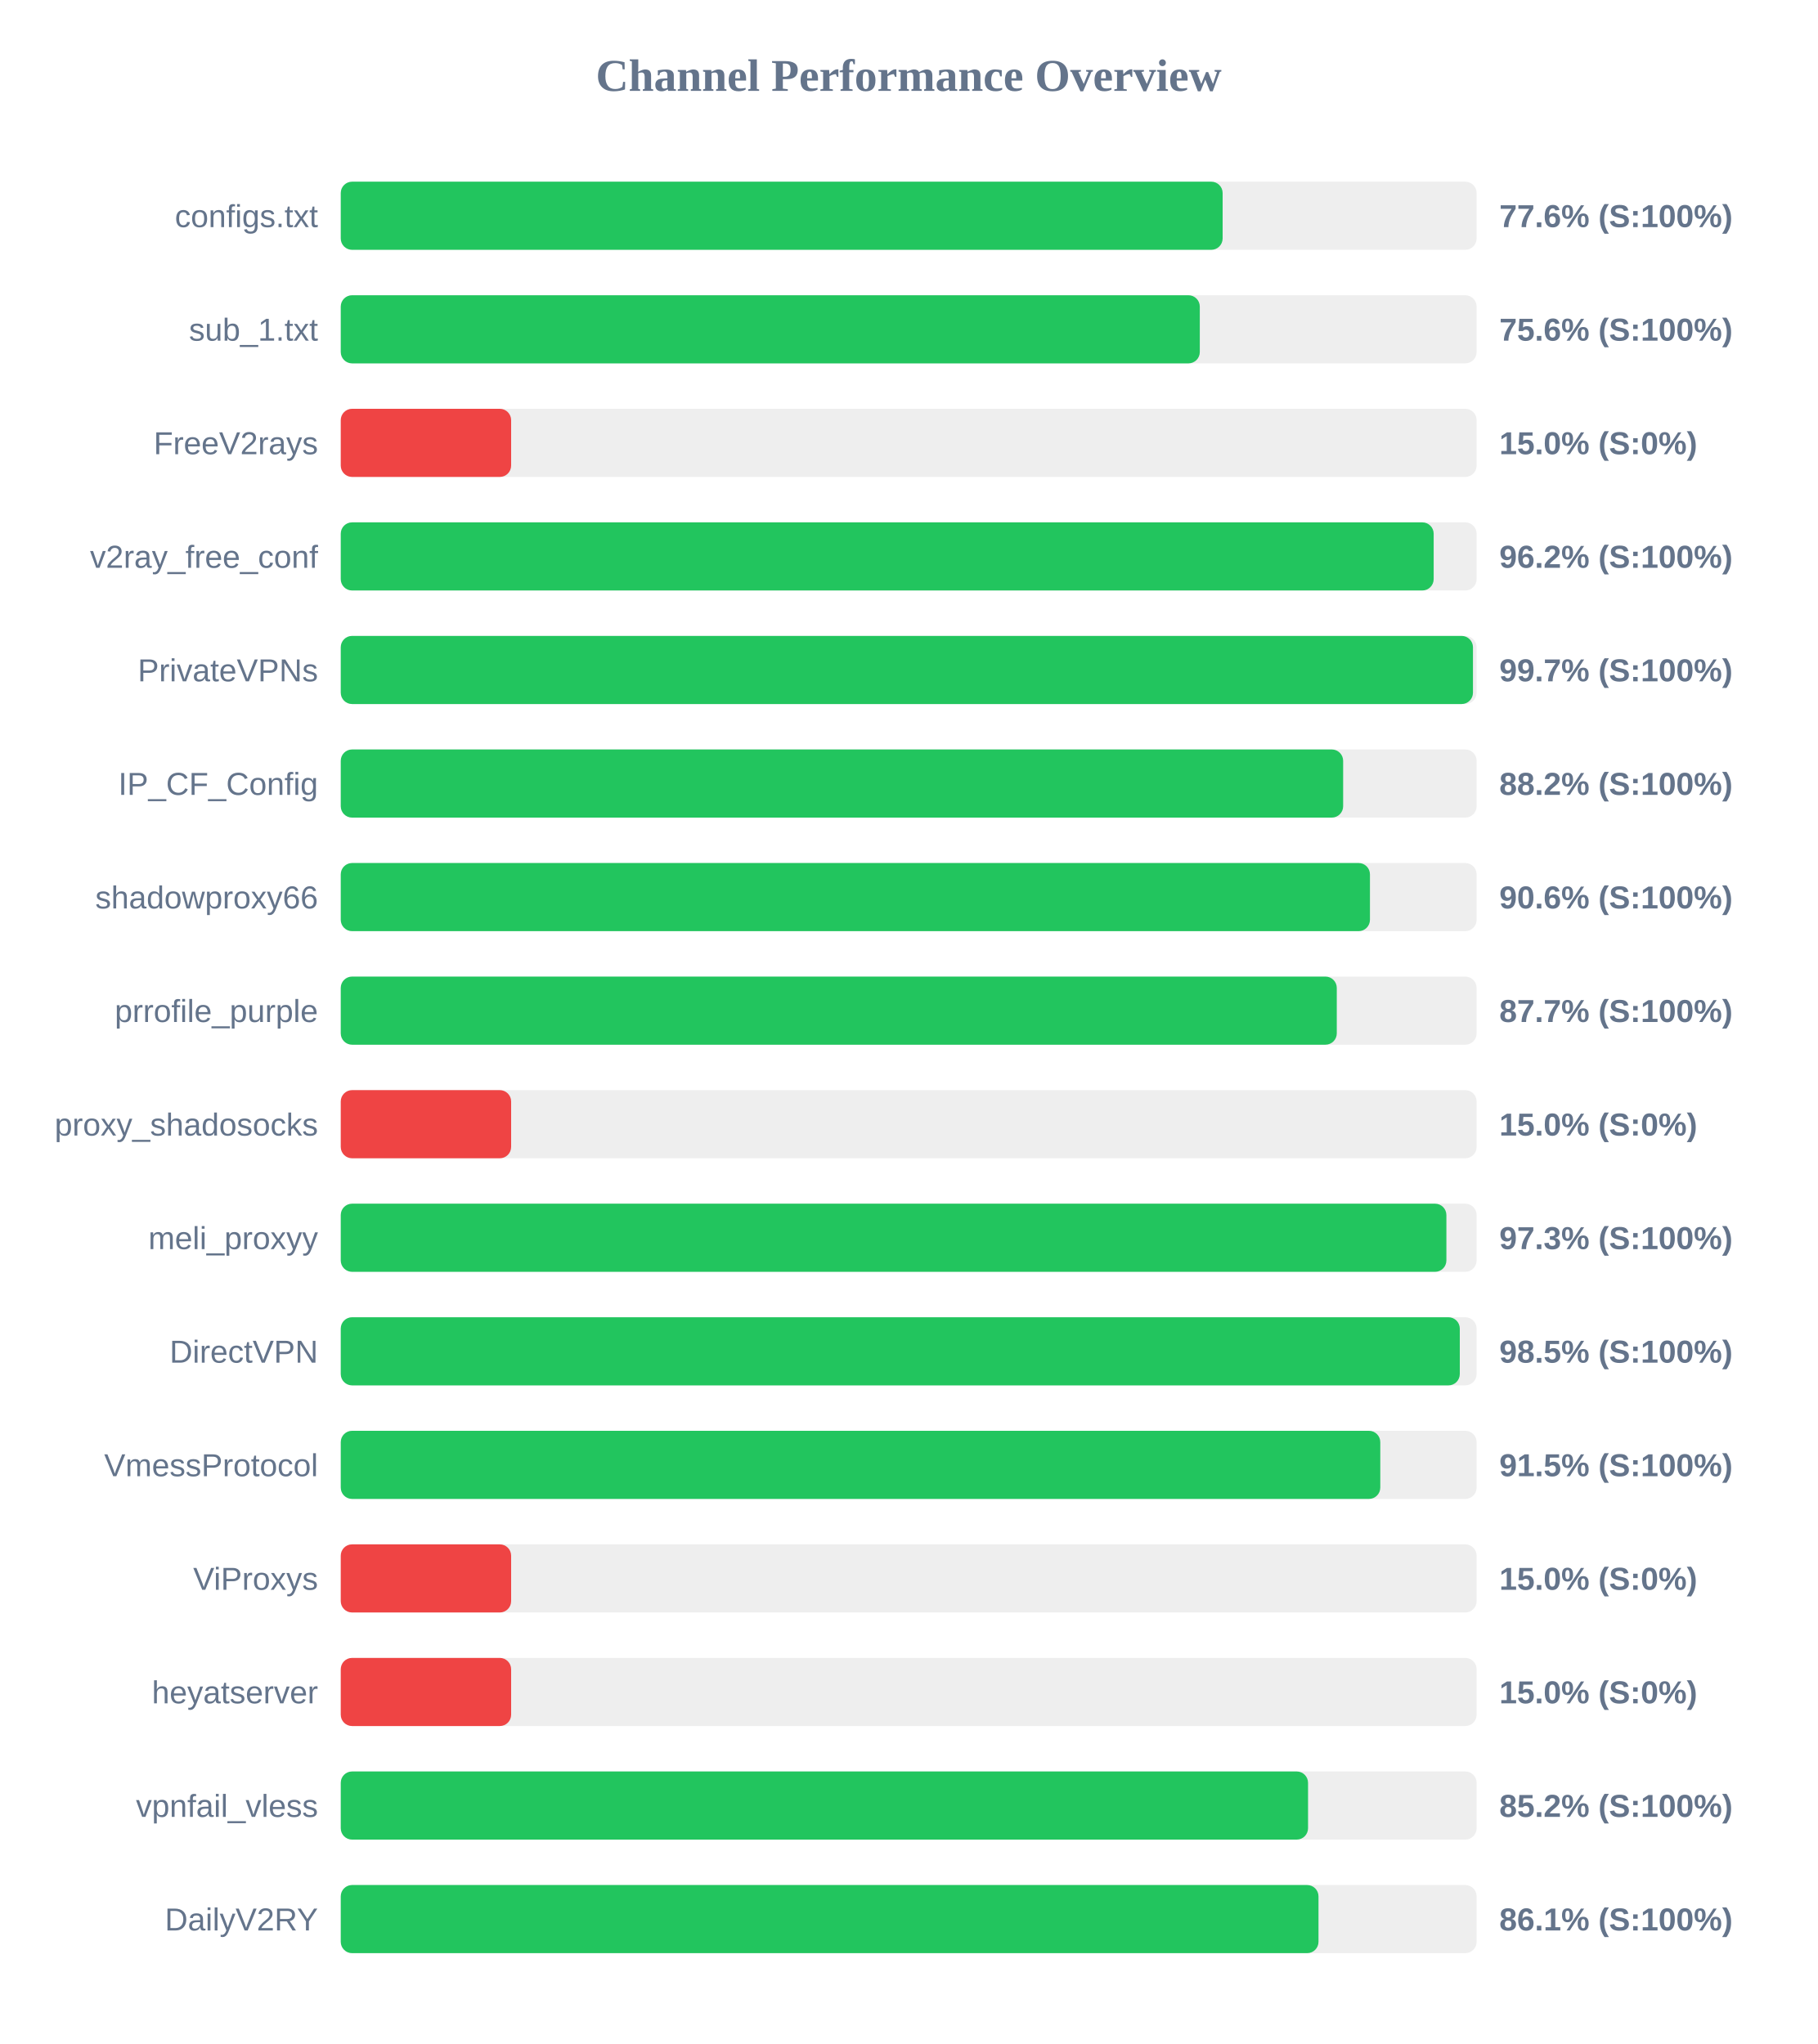
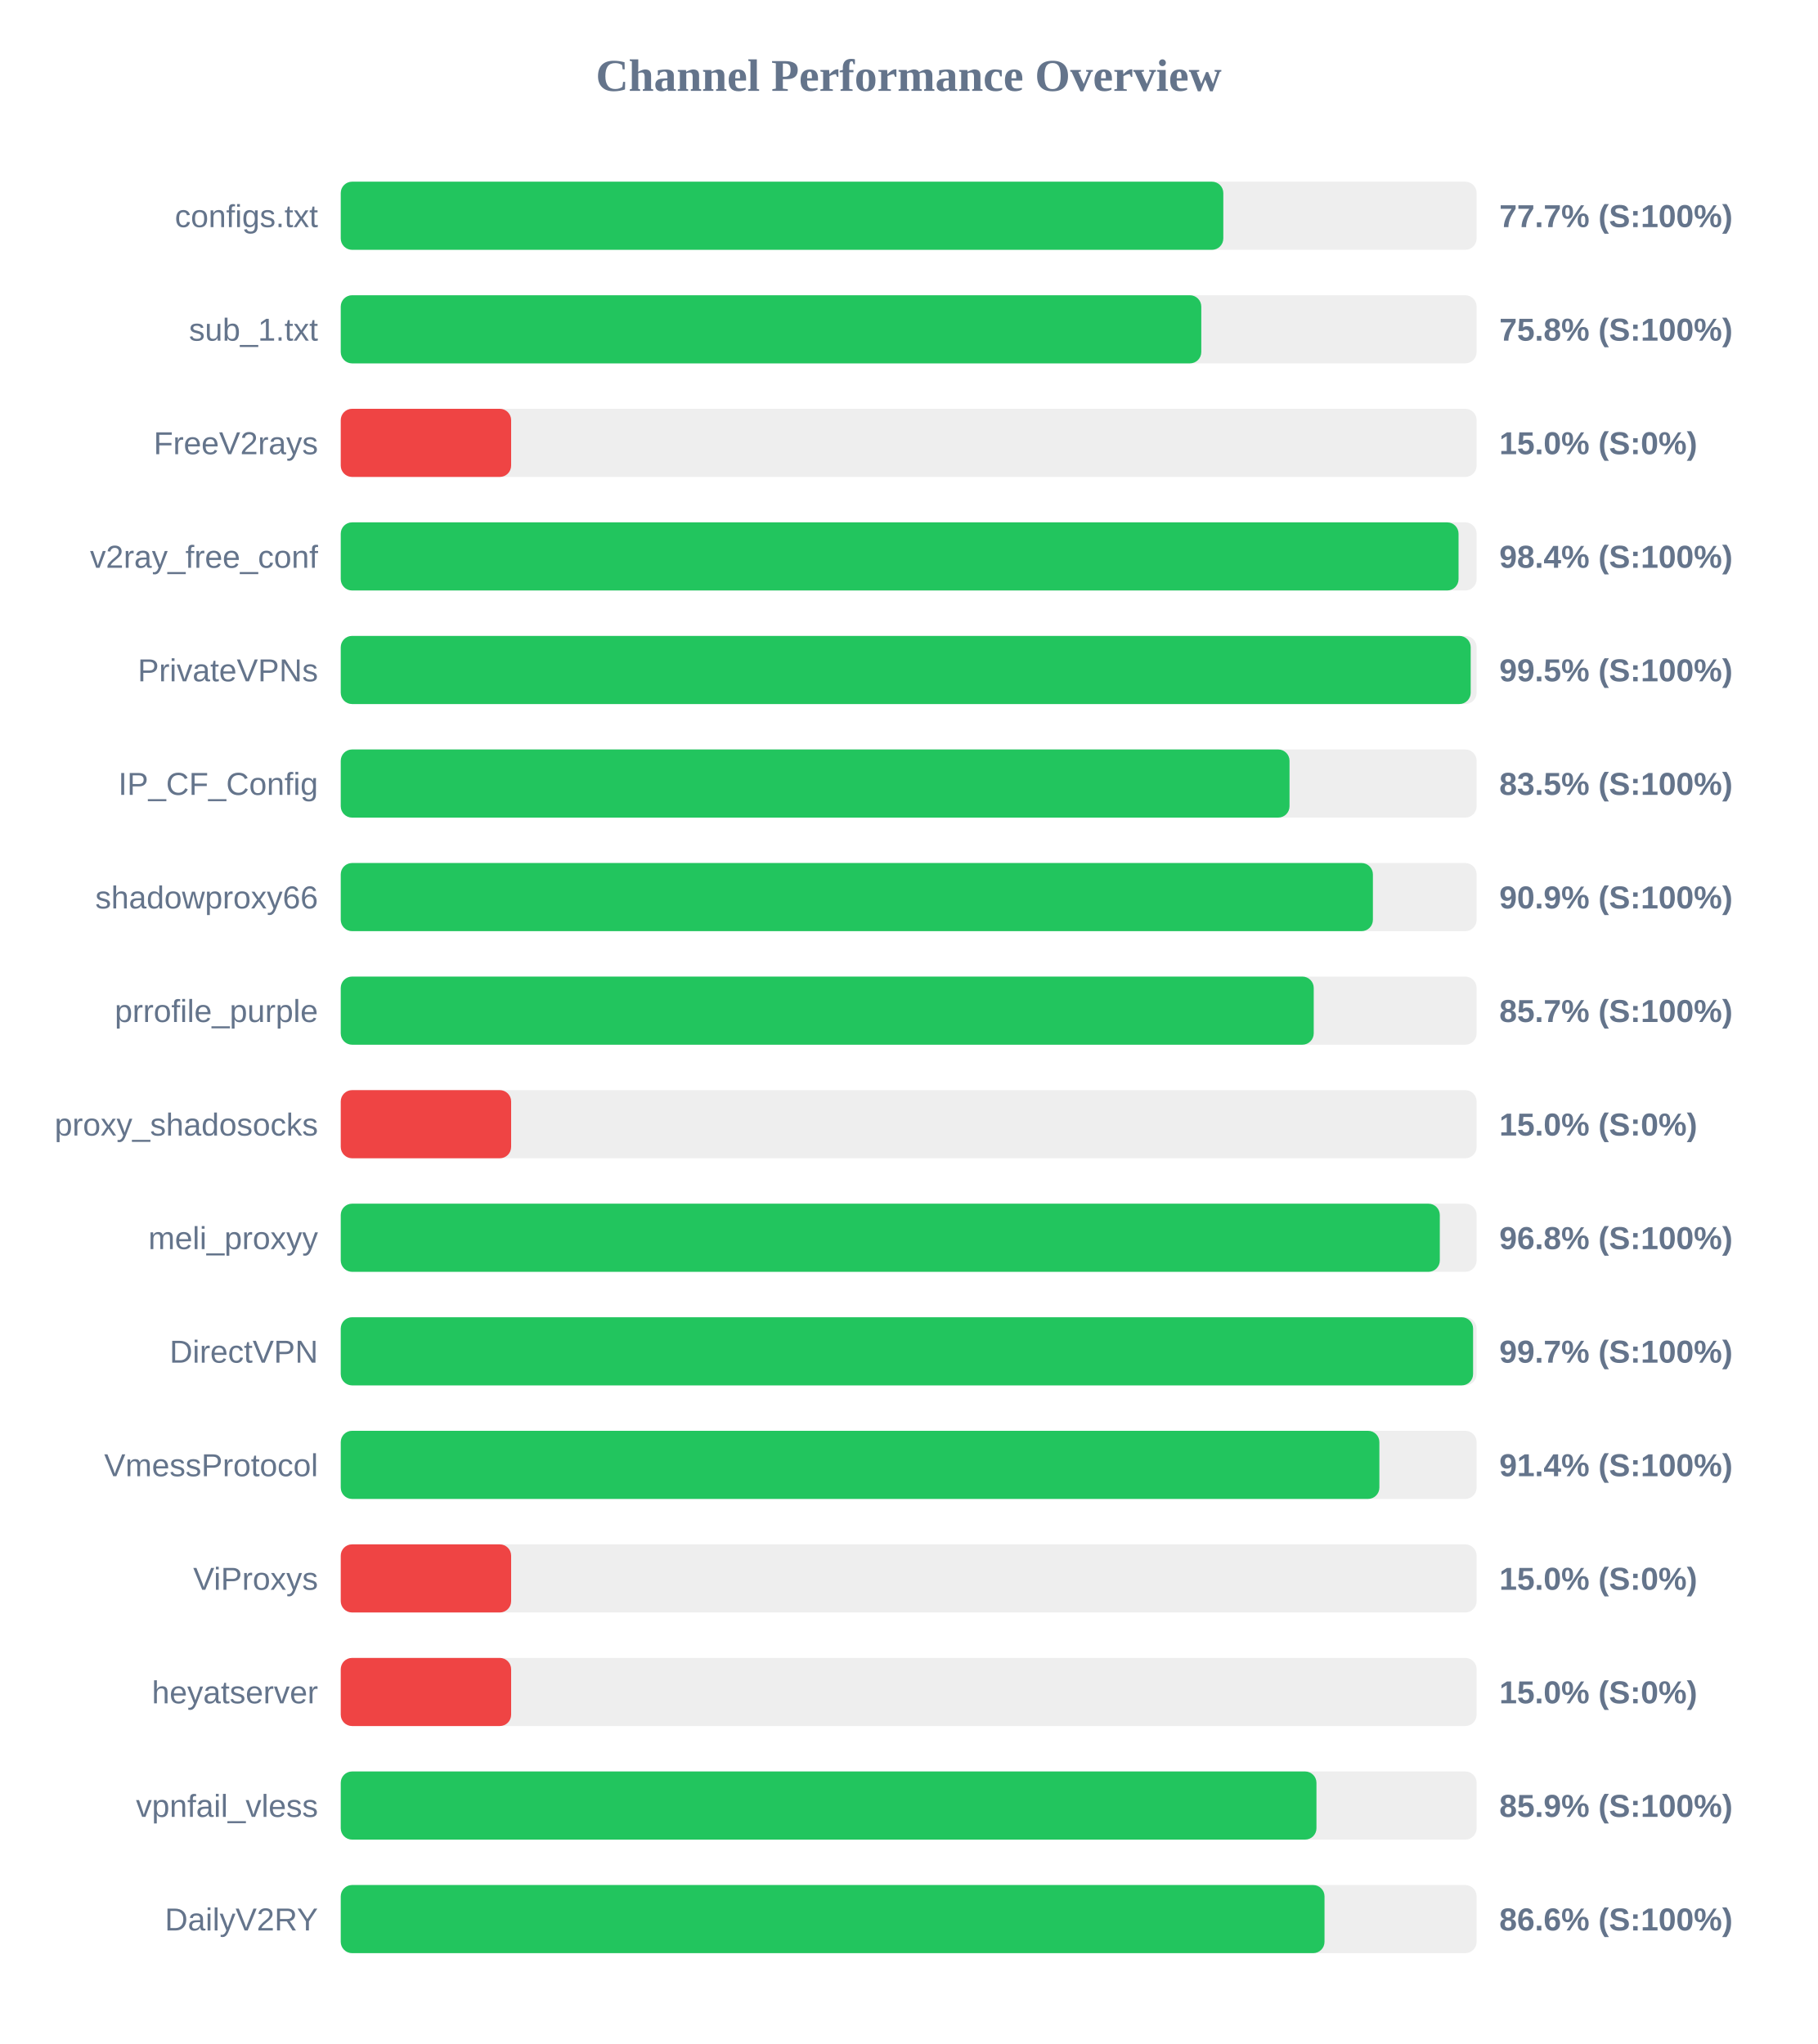
<svg xmlns="http://www.w3.org/2000/svg" width="800" height="900" version="1.1">
  <style>
        .row { font: 14px Arial; fill: #64748b; }
        .score { font: bold 14px Arial; fill: #64748b; }
    </style>
  <text x="400" y="40" text-anchor="middle" font-size="20px" font-weight="bold" fill="#64748b">Channel Performance Overview</text>
  <rect x="150" y="80" width="500" height="30" fill="#eee" rx="5" />
-   <rect x="150" y="80" width="388.2" height="30" fill="#22c55e" rx="5" />
+   <rect x="150" y="80" width="388.5" height="30" fill="#22c55e" rx="5" />
  <text x="140" y="100" text-anchor="end" class="row">configs.txt</text>
-   <text x="660" y="100" text-anchor="start" class="score">77.6% (S:100%)</text>
+   <text x="660" y="100" text-anchor="start" class="score">77.7% (S:100%)</text>
  <rect x="150" y="130" width="500" height="30" fill="#eee" rx="5" />
-   <rect x="150" y="130" width="378.15" height="30" fill="#22c55e" rx="5" />
+   <rect x="150" y="130" width="378.8" height="30" fill="#22c55e" rx="5" />
  <text x="140" y="150" text-anchor="end" class="row">sub_1.txt</text>
-   <text x="660" y="150" text-anchor="start" class="score">75.6% (S:100%)</text>
+   <text x="660" y="150" text-anchor="start" class="score">75.8% (S:100%)</text>
  <rect x="150" y="180" width="500" height="30" fill="#eee" rx="5" />
  <rect x="150" y="180" width="75.0" height="30" fill="#ef4444" rx="5" />
  <text x="140" y="200" text-anchor="end" class="row">FreeV2rays</text>
  <text x="660" y="200" text-anchor="start" class="score">15.0% (S:0%)</text>
  <rect x="150" y="230" width="500" height="30" fill="#eee" rx="5" />
-   <rect x="150" y="230" width="481.1" height="30" fill="#22c55e" rx="5" />
+   <rect x="150" y="230" width="492.05" height="30" fill="#22c55e" rx="5" />
  <text x="140" y="250" text-anchor="end" class="row">v2ray_free_conf</text>
-   <text x="660" y="250" text-anchor="start" class="score">96.2% (S:100%)</text>
+   <text x="660" y="250" text-anchor="start" class="score">98.4% (S:100%)</text>
  <rect x="150" y="280" width="500" height="30" fill="#eee" rx="5" />
-   <rect x="150" y="280" width="498.4" height="30" fill="#22c55e" rx="5" />
+   <rect x="150" y="280" width="497.4" height="30" fill="#22c55e" rx="5" />
  <text x="140" y="300" text-anchor="end" class="row">PrivateVPNs</text>
-   <text x="660" y="300" text-anchor="start" class="score">99.7% (S:100%)</text>
+   <text x="660" y="300" text-anchor="start" class="score">99.5% (S:100%)</text>
  <rect x="150" y="330" width="500" height="30" fill="#eee" rx="5" />
-   <rect x="150" y="330" width="441.25" height="30" fill="#22c55e" rx="5" />
+   <rect x="150" y="330" width="417.65" height="30" fill="#22c55e" rx="5" />
  <text x="140" y="350" text-anchor="end" class="row">IP_CF_Config</text>
-   <text x="660" y="350" text-anchor="start" class="score">88.2% (S:100%)</text>
+   <text x="660" y="350" text-anchor="start" class="score">83.5% (S:100%)</text>
  <rect x="150" y="380" width="500" height="30" fill="#eee" rx="5" />
-   <rect x="150" y="380" width="453.05" height="30" fill="#22c55e" rx="5" />
+   <rect x="150" y="380" width="454.35" height="30" fill="#22c55e" rx="5" />
  <text x="140" y="400" text-anchor="end" class="row">shadowproxy66</text>
-   <text x="660" y="400" text-anchor="start" class="score">90.6% (S:100%)</text>
+   <text x="660" y="400" text-anchor="start" class="score">90.9% (S:100%)</text>
  <rect x="150" y="430" width="500" height="30" fill="#eee" rx="5" />
-   <rect x="150" y="430" width="438.45" height="30" fill="#22c55e" rx="5" />
+   <rect x="150" y="430" width="428.3" height="30" fill="#22c55e" rx="5" />
  <text x="140" y="450" text-anchor="end" class="row">prrofile_purple</text>
-   <text x="660" y="450" text-anchor="start" class="score">87.7% (S:100%)</text>
+   <text x="660" y="450" text-anchor="start" class="score">85.7% (S:100%)</text>
  <rect x="150" y="480" width="500" height="30" fill="#eee" rx="5" />
  <rect x="150" y="480" width="75.0" height="30" fill="#ef4444" rx="5" />
  <text x="140" y="500" text-anchor="end" class="row">proxy_shadosocks</text>
  <text x="660" y="500" text-anchor="start" class="score">15.0% (S:0%)</text>
  <rect x="150" y="530" width="500" height="30" fill="#eee" rx="5" />
-   <rect x="150" y="530" width="486.7" height="30" fill="#22c55e" rx="5" />
+   <rect x="150" y="530" width="483.8" height="30" fill="#22c55e" rx="5" />
  <text x="140" y="550" text-anchor="end" class="row">meli_proxyy</text>
-   <text x="660" y="550" text-anchor="start" class="score">97.3% (S:100%)</text>
+   <text x="660" y="550" text-anchor="start" class="score">96.8% (S:100%)</text>
  <rect x="150" y="580" width="500" height="30" fill="#eee" rx="5" />
-   <rect x="150" y="580" width="492.6" height="30" fill="#22c55e" rx="5" />
+   <rect x="150" y="580" width="498.45" height="30" fill="#22c55e" rx="5" />
  <text x="140" y="600" text-anchor="end" class="row">DirectVPN</text>
-   <text x="660" y="600" text-anchor="start" class="score">98.5% (S:100%)</text>
+   <text x="660" y="600" text-anchor="start" class="score">99.7% (S:100%)</text>
  <rect x="150" y="630" width="500" height="30" fill="#eee" rx="5" />
-   <rect x="150" y="630" width="457.6" height="30" fill="#22c55e" rx="5" />
+   <rect x="150" y="630" width="457.2" height="30" fill="#22c55e" rx="5" />
  <text x="140" y="650" text-anchor="end" class="row">VmessProtocol</text>
-   <text x="660" y="650" text-anchor="start" class="score">91.5% (S:100%)</text>
+   <text x="660" y="650" text-anchor="start" class="score">91.4% (S:100%)</text>
  <rect x="150" y="680" width="500" height="30" fill="#eee" rx="5" />
  <rect x="150" y="680" width="75.0" height="30" fill="#ef4444" rx="5" />
  <text x="140" y="700" text-anchor="end" class="row">ViProxys</text>
  <text x="660" y="700" text-anchor="start" class="score">15.0% (S:0%)</text>
  <rect x="150" y="730" width="500" height="30" fill="#eee" rx="5" />
  <rect x="150" y="730" width="75.0" height="30" fill="#ef4444" rx="5" />
  <text x="140" y="750" text-anchor="end" class="row">heyatserver</text>
  <text x="660" y="750" text-anchor="start" class="score">15.0% (S:0%)</text>
  <rect x="150" y="780" width="500" height="30" fill="#eee" rx="5" />
-   <rect x="150" y="780" width="425.8" height="30" fill="#22c55e" rx="5" />
+   <rect x="150" y="780" width="429.5" height="30" fill="#22c55e" rx="5" />
  <text x="140" y="800" text-anchor="end" class="row">vpnfail_vless</text>
-   <text x="660" y="800" text-anchor="start" class="score">85.2% (S:100%)</text>
+   <text x="660" y="800" text-anchor="start" class="score">85.9% (S:100%)</text>
  <rect x="150" y="830" width="500" height="30" fill="#eee" rx="5" />
-   <rect x="150" y="830" width="430.4" height="30" fill="#22c55e" rx="5" />
+   <rect x="150" y="830" width="433.05" height="30" fill="#22c55e" rx="5" />
  <text x="140" y="850" text-anchor="end" class="row">DailyV2RY</text>
-   <text x="660" y="850" text-anchor="start" class="score">86.1% (S:100%)</text>
+   <text x="660" y="850" text-anchor="start" class="score">86.6% (S:100%)</text>
</svg>
